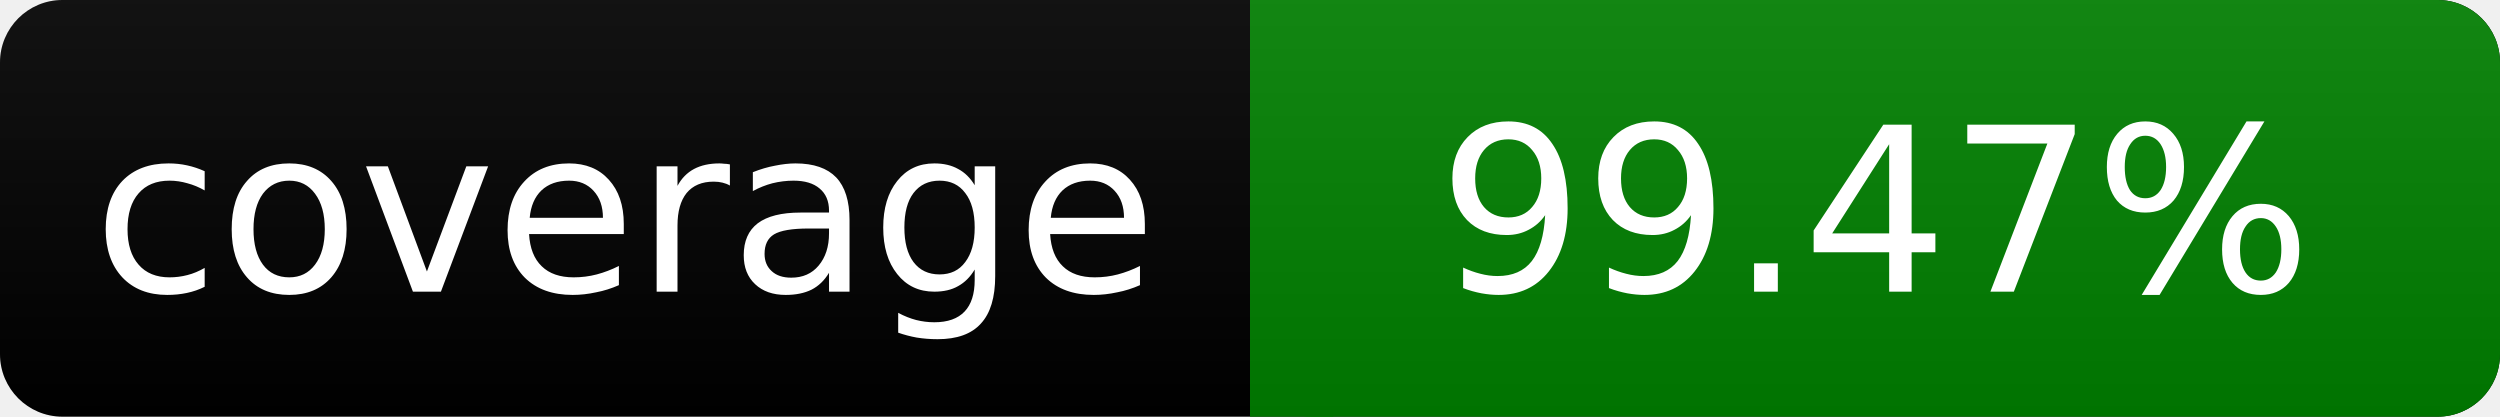
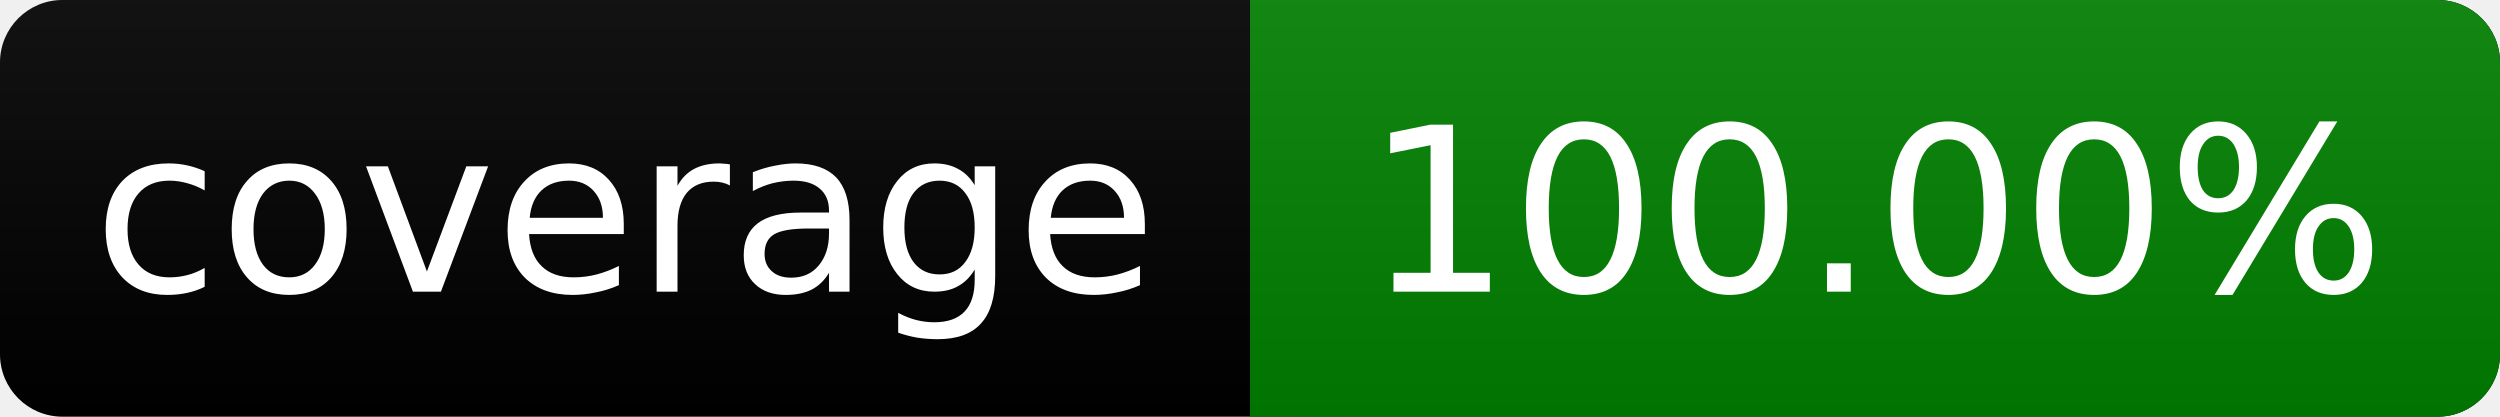
<svg xmlns="http://www.w3.org/2000/svg" width="120" height="20">
  <linearGradient id="smooth" x2="0" y2="100%">
    <stop offset="0" stop-color="#bbb" stop-opacity=".1" />
    <stop offset="1" stop-opacity=".1" />
  </linearGradient>
  <rect rx="3" width="120" height="20" fill="#000" />
  <rect rx="3" x="60" width="60" height="20" fill="green" />
  <path fill="green" d="M60 0h4v20h-4z" />
  <rect rx="3" width="120" height="20" fill="url(#smooth)" />
  <g fill="#fff" text-anchor="middle" font-family="DejaVu Sans,Verdana,Geneva,sans-serif" font-size="11">
    <text x="30" y="14">coverage</text>
-     <text x="90" y="14">99.47%</text>
+     <text x="90" y="14">100.00%</text>
  </g>
</svg>
